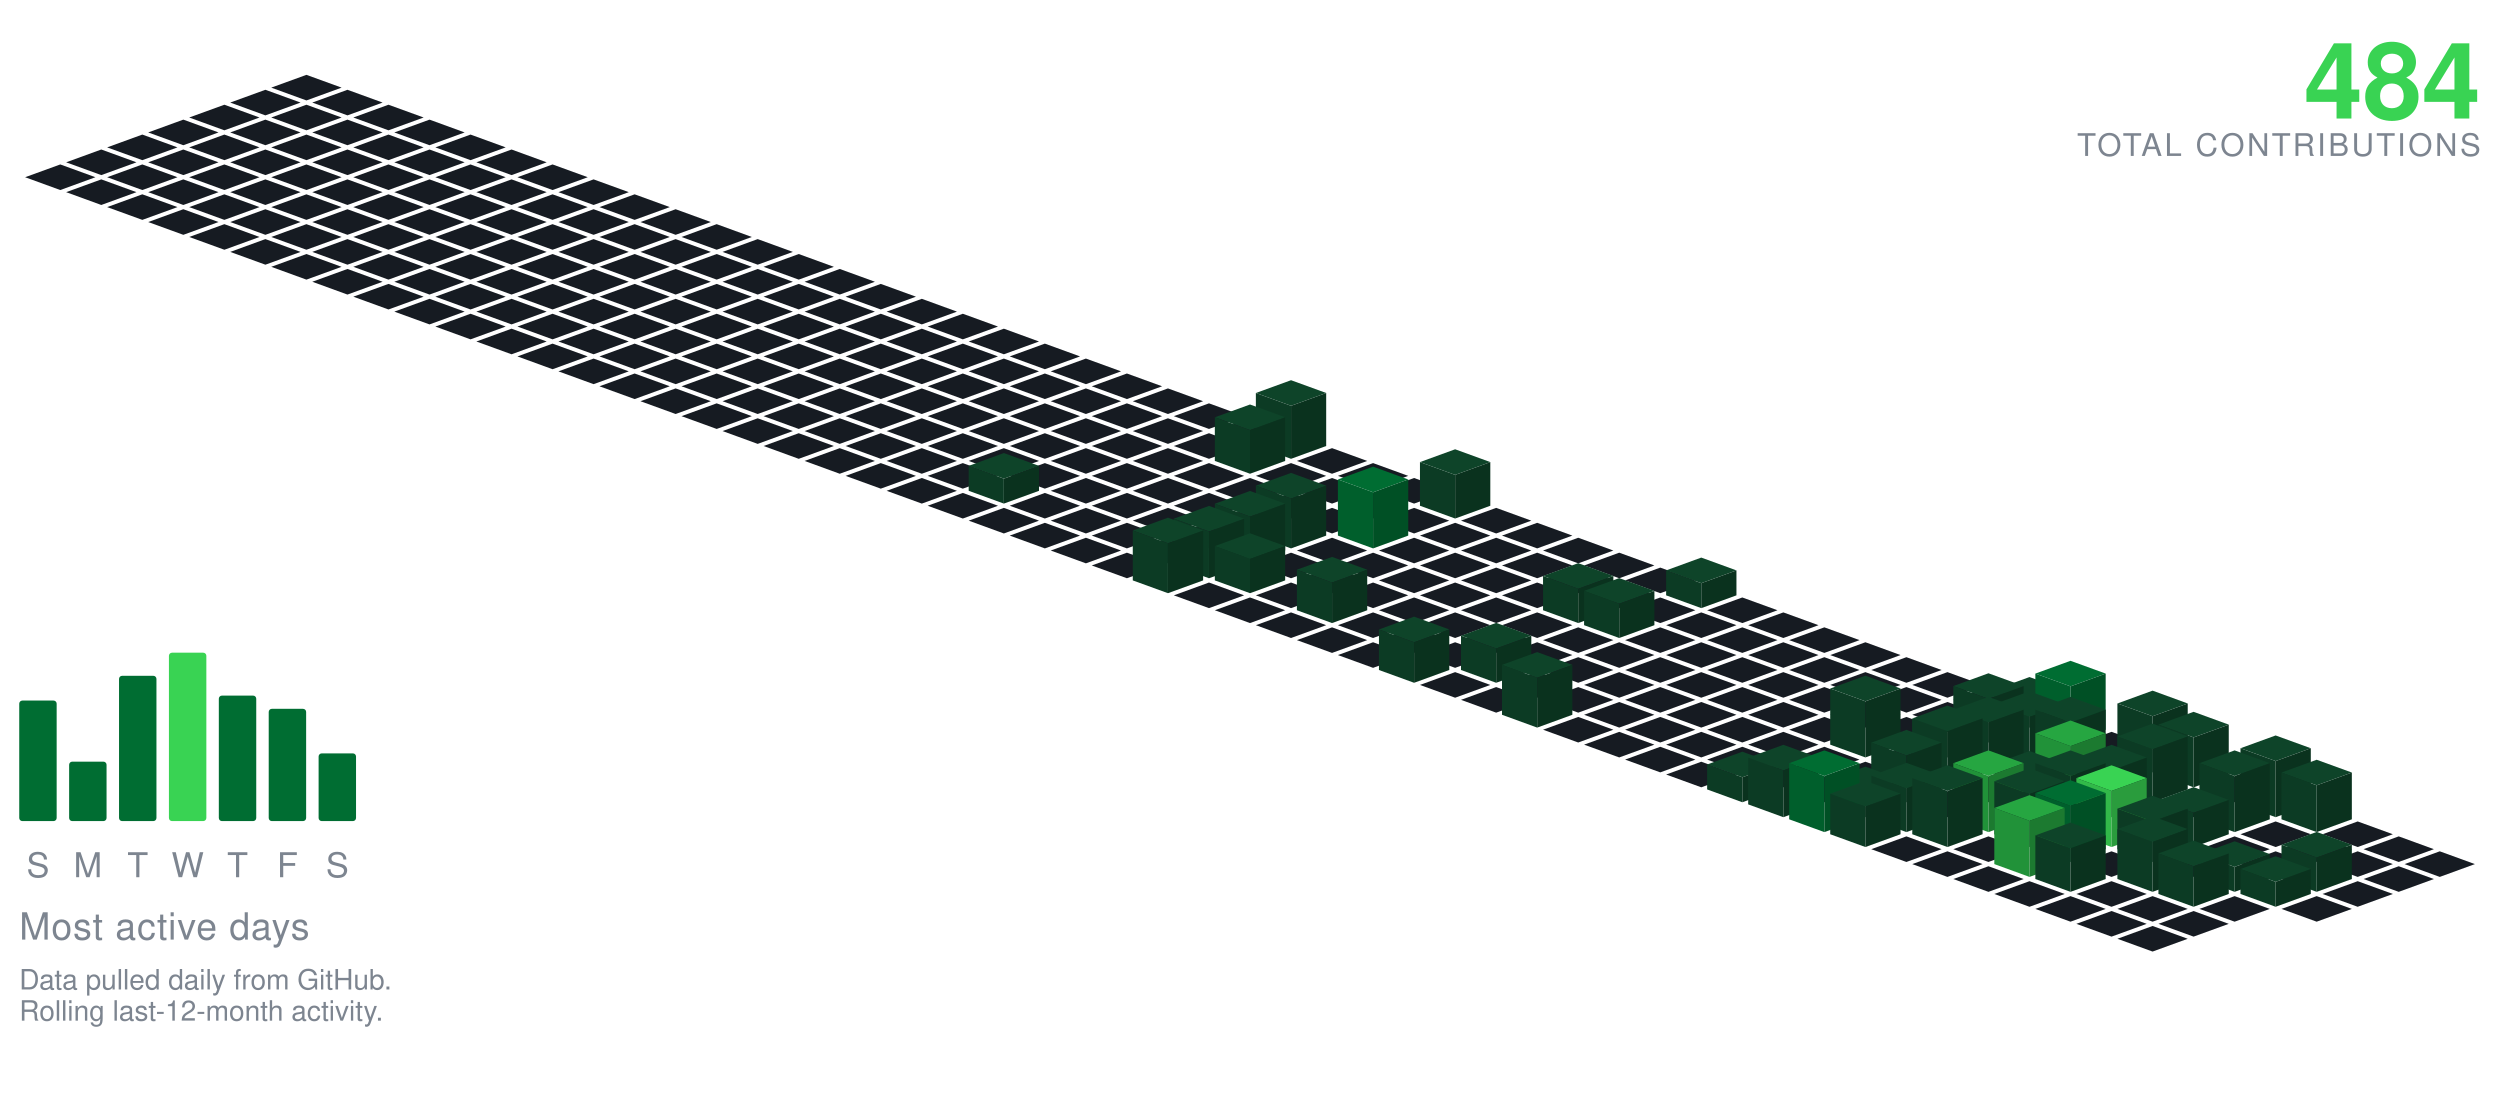
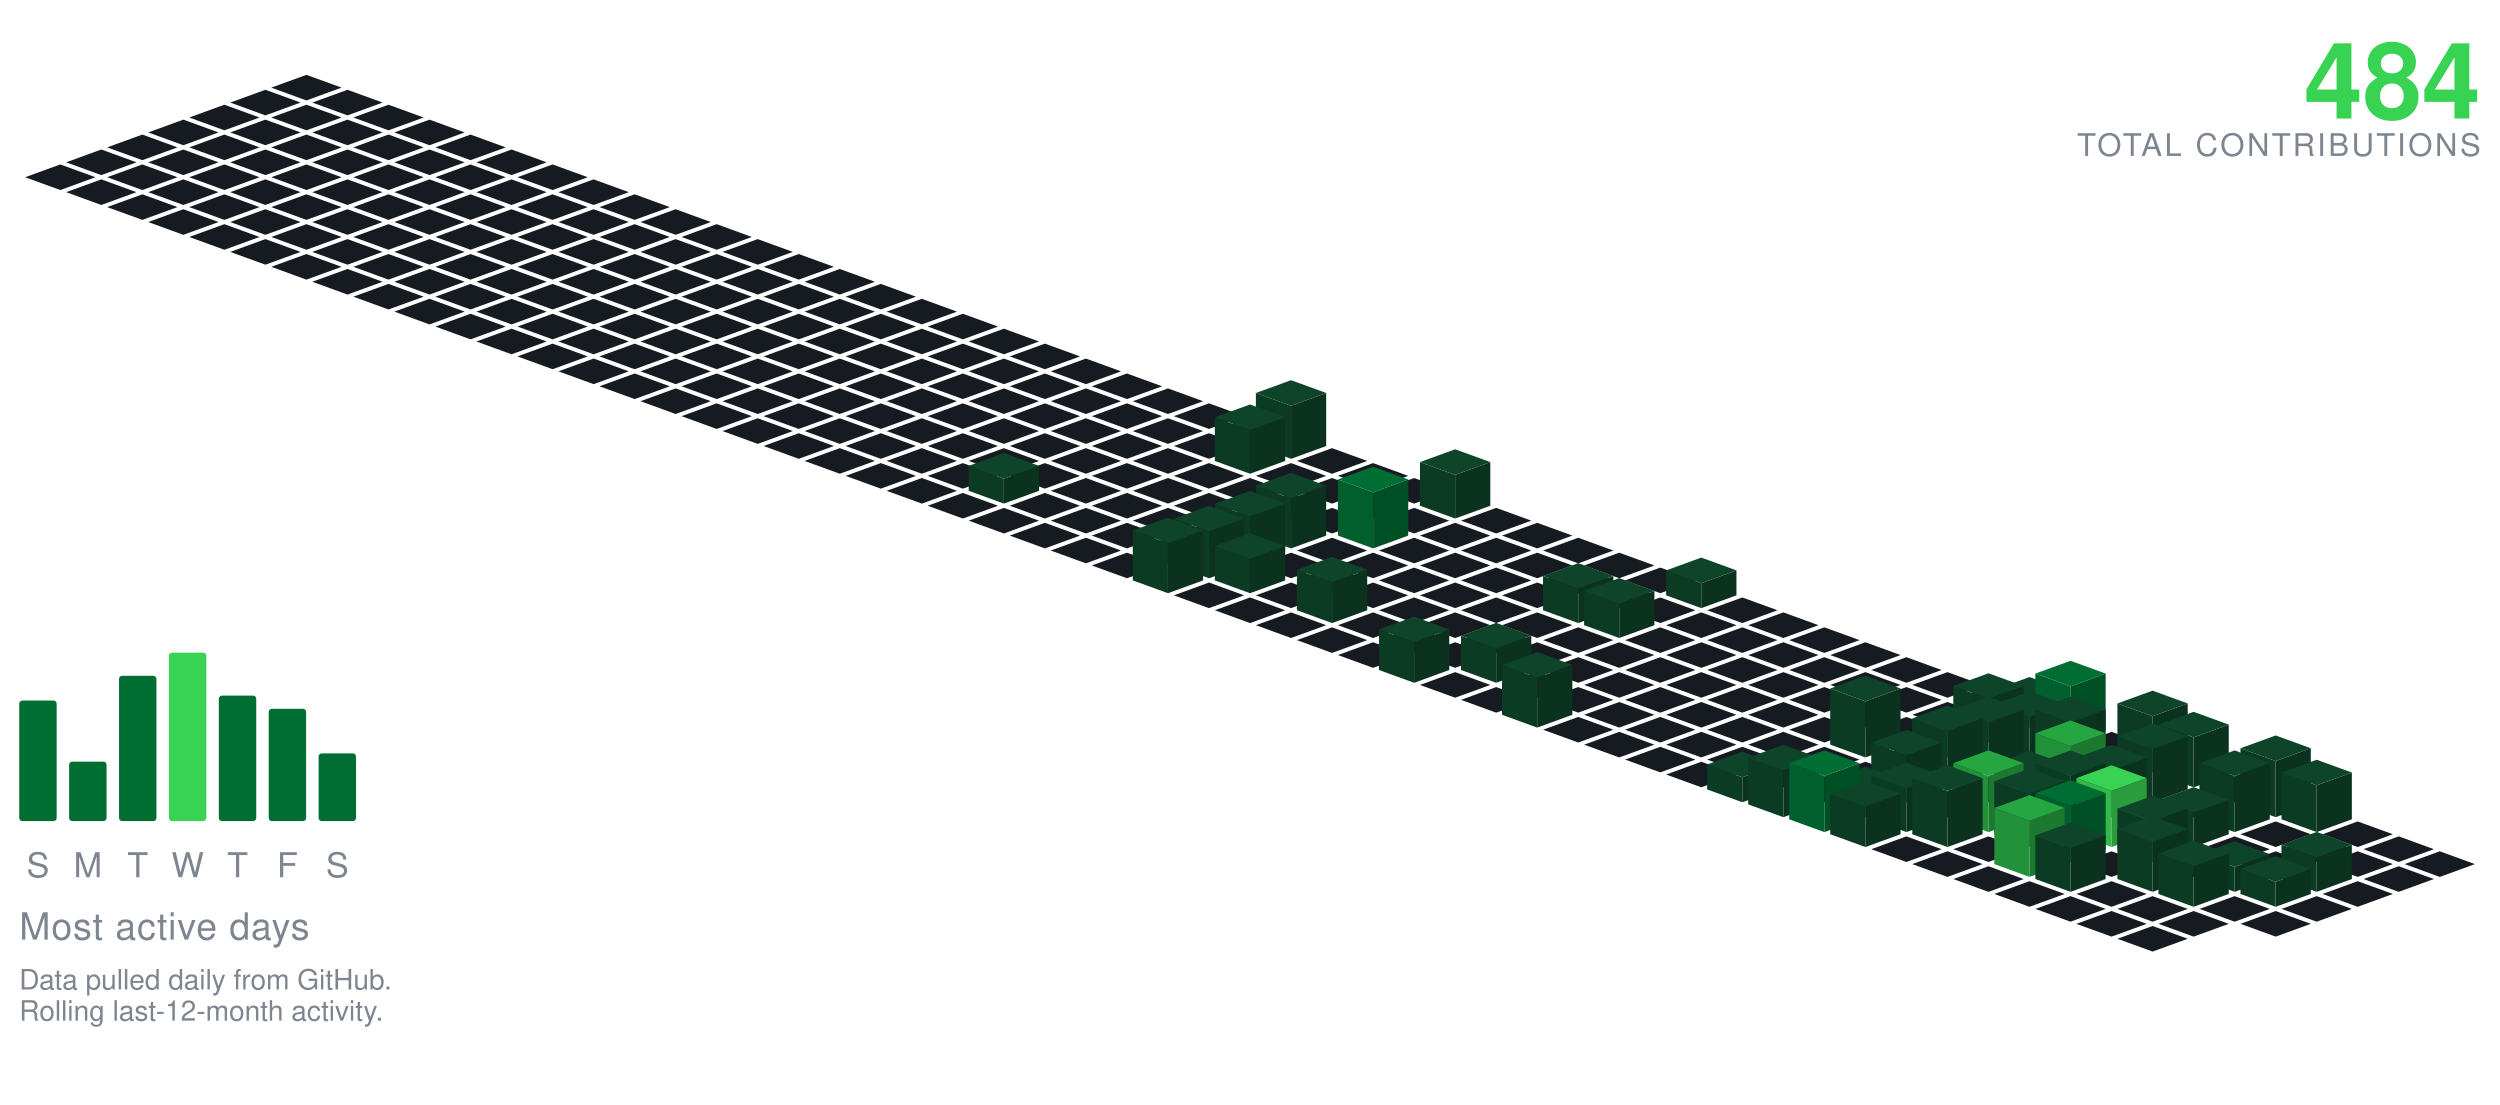
<svg xmlns="http://www.w3.org/2000/svg" viewBox="-98.09 -24.00 801.34 354.30" width="801" height="354">
  <polygon points="0.00,0.00 11.28,4.10 0.00,8.21 -11.28,4.10" fill="#161b22" />
  <polygon points="-13.16,4.79 -1.88,8.89 -13.16,13.00 -24.43,8.89" fill="#161b22" />
  <polygon points="13.16,4.79 24.43,8.89 13.16,13.00 1.88,8.89" fill="#161b22" />
  <polygon points="-26.31,9.58 -15.04,13.68 -26.31,17.79 -37.59,13.68" fill="#161b22" />
  <polygon points="0.00,9.58 11.28,13.68 0.00,17.79 -11.28,13.68" fill="#161b22" />
  <polygon points="26.31,9.58 37.59,13.68 26.31,17.79 15.04,13.68" fill="#161b22" />
  <polygon points="-39.47,14.36 -28.19,18.47 -39.47,22.57 -50.74,18.47" fill="#161b22" />
  <polygon points="-13.16,14.36 -1.88,18.47 -13.16,22.57 -24.43,18.47" fill="#161b22" />
  <polygon points="13.16,14.36 24.43,18.47 13.16,22.57 1.88,18.47" fill="#161b22" />
  <polygon points="39.47,14.36 50.74,18.47 39.47,22.57 28.19,18.47" fill="#161b22" />
  <polygon points="-52.62,19.15 -41.35,23.26 -52.62,27.36 -63.90,23.26" fill="#161b22" />
  <polygon points="-26.31,19.15 -15.04,23.26 -26.31,27.36 -37.59,23.26" fill="#161b22" />
  <polygon points="0.00,19.15 11.28,23.26 0.00,27.36 -11.28,23.26" fill="#161b22" />
  <polygon points="26.31,19.15 37.59,23.26 26.31,27.36 15.04,23.26" fill="#161b22" />
  <polygon points="52.62,19.15 63.90,23.26 52.62,27.36 41.35,23.26" fill="#161b22" />
  <polygon points="-65.78,23.94 -54.50,28.05 -65.78,32.15 -77.05,28.05" fill="#161b22" />
  <polygon points="-39.47,23.94 -28.19,28.05 -39.47,32.15 -50.74,28.05" fill="#161b22" />
  <polygon points="-13.16,23.94 -1.88,28.05 -13.16,32.15 -24.43,28.05" fill="#161b22" />
  <polygon points="13.16,23.94 24.43,28.05 13.16,32.15 1.88,28.05" fill="#161b22" />
  <polygon points="39.47,23.94 50.74,28.05 39.47,32.15 28.19,28.05" fill="#161b22" />
  <polygon points="65.78,23.94 77.05,28.05 65.78,32.15 54.50,28.05" fill="#161b22" />
  <polygon points="-78.93,28.73 -67.66,32.83 -78.93,36.94 -90.21,32.83" fill="#161b22" />
  <polygon points="-52.62,28.73 -41.35,32.83 -52.62,36.94 -63.90,32.83" fill="#161b22" />
  <polygon points="-26.31,28.73 -15.04,32.83 -26.31,36.94 -37.59,32.83" fill="#161b22" />
  <polygon points="0.00,28.73 11.28,32.83 0.00,36.94 -11.28,32.83" fill="#161b22" />
  <polygon points="26.31,28.73 37.59,32.83 26.31,36.94 15.04,32.83" fill="#161b22" />
  <polygon points="52.62,28.73 63.90,32.83 52.62,36.94 41.35,32.83" fill="#161b22" />
  <polygon points="78.93,28.73 90.21,32.83 78.93,36.94 67.66,32.83" fill="#161b22" />
  <polygon points="-65.78,33.52 -54.50,37.62 -65.78,41.73 -77.05,37.62" fill="#161b22" />
  <polygon points="-39.47,33.52 -28.19,37.62 -39.47,41.73 -50.74,37.62" fill="#161b22" />
  <polygon points="-13.16,33.52 -1.88,37.62 -13.16,41.73 -24.43,37.62" fill="#161b22" />
  <polygon points="13.16,33.52 24.43,37.62 13.16,41.73 1.88,37.62" fill="#161b22" />
  <polygon points="39.47,33.52 50.74,37.62 39.47,41.73 28.19,37.62" fill="#161b22" />
  <polygon points="65.78,33.52 77.05,37.62 65.78,41.73 54.50,37.62" fill="#161b22" />
  <polygon points="92.09,33.52 103.37,37.62 92.09,41.73 80.81,37.62" fill="#161b22" />
  <polygon points="-52.62,38.31 -41.35,42.41 -52.62,46.51 -63.90,42.41" fill="#161b22" />
  <polygon points="-26.31,38.31 -15.04,42.41 -26.31,46.51 -37.59,42.41" fill="#161b22" />
  <polygon points="0.00,38.31 11.28,42.41 0.00,46.51 -11.28,42.41" fill="#161b22" />
  <polygon points="26.31,38.31 37.59,42.41 26.31,46.51 15.04,42.41" fill="#161b22" />
  <polygon points="52.62,38.31 63.90,42.41 52.62,46.51 41.35,42.41" fill="#161b22" />
  <polygon points="78.93,38.31 90.21,42.41 78.93,46.51 67.66,42.41" fill="#161b22" />
  <polygon points="105.25,38.31 116.52,42.41 105.25,46.51 93.97,42.41" fill="#161b22" />
  <polygon points="-39.47,43.09 -28.19,47.20 -39.47,51.30 -50.74,47.20" fill="#161b22" />
  <polygon points="-13.16,43.09 -1.88,47.20 -13.16,51.30 -24.43,47.20" fill="#161b22" />
  <polygon points="13.16,43.09 24.43,47.20 13.16,51.30 1.88,47.20" fill="#161b22" />
  <polygon points="39.47,43.09 50.74,47.20 39.47,51.30 28.19,47.20" fill="#161b22" />
  <polygon points="65.78,43.09 77.05,47.20 65.78,51.30 54.50,47.20" fill="#161b22" />
  <polygon points="92.09,43.09 103.37,47.20 92.09,51.30 80.81,47.20" fill="#161b22" />
  <polygon points="118.40,43.09 129.68,47.20 118.40,51.30 107.12,47.20" fill="#161b22" />
  <polygon points="-26.31,47.88 -15.04,51.99 -26.31,56.09 -37.59,51.99" fill="#161b22" />
  <polygon points="0.00,47.88 11.28,51.99 0.00,56.09 -11.28,51.99" fill="#161b22" />
  <polygon points="26.31,47.88 37.59,51.99 26.31,56.09 15.04,51.99" fill="#161b22" />
  <polygon points="52.62,47.88 63.90,51.99 52.62,56.09 41.35,51.99" fill="#161b22" />
  <polygon points="78.93,47.88 90.21,51.99 78.93,56.09 67.66,51.99" fill="#161b22" />
  <polygon points="105.25,47.88 116.52,51.99 105.25,56.09 93.97,51.99" fill="#161b22" />
  <polygon points="131.56,47.88 142.83,51.99 131.56,56.09 120.28,51.99" fill="#161b22" />
  <polygon points="-13.16,52.67 -1.88,56.78 -13.16,60.88 -24.43,56.78" fill="#161b22" />
  <polygon points="13.16,52.67 24.43,56.78 13.16,60.88 1.88,56.78" fill="#161b22" />
  <polygon points="39.47,52.67 50.74,56.78 39.47,60.88 28.19,56.78" fill="#161b22" />
  <polygon points="65.78,52.67 77.05,56.78 65.78,60.88 54.50,56.78" fill="#161b22" />
  <polygon points="92.09,52.67 103.37,56.78 92.09,60.88 80.81,56.78" fill="#161b22" />
  <polygon points="118.40,52.67 129.68,56.78 118.40,60.88 107.12,56.78" fill="#161b22" />
  <polygon points="144.71,52.67 155.99,56.78 144.71,60.88 133.44,56.78" fill="#161b22" />
  <polygon points="0.00,57.46 11.28,61.56 0.00,65.67 -11.28,61.56" fill="#161b22" />
  <polygon points="26.31,57.46 37.59,61.56 26.31,65.67 15.04,61.56" fill="#161b22" />
  <polygon points="52.62,57.46 63.90,61.56 52.62,65.67 41.35,61.56" fill="#161b22" />
  <polygon points="78.93,57.46 90.21,61.56 78.93,65.67 67.66,61.56" fill="#161b22" />
  <polygon points="105.25,57.46 116.52,61.56 105.25,65.67 93.97,61.56" fill="#161b22" />
  <polygon points="131.56,57.46 142.83,61.56 131.56,65.67 120.28,61.56" fill="#161b22" />
  <polygon points="157.87,57.46 169.14,61.56 157.87,65.67 146.59,61.56" fill="#161b22" />
  <polygon points="13.16,62.25 24.43,66.35 13.16,70.46 1.88,66.35" fill="#161b22" />
  <polygon points="39.47,62.25 50.74,66.35 39.47,70.46 28.19,66.35" fill="#161b22" />
  <polygon points="65.78,62.25 77.05,66.35 65.78,70.46 54.50,66.35" fill="#161b22" />
  <polygon points="92.09,62.25 103.37,66.35 92.09,70.46 80.81,66.35" fill="#161b22" />
  <polygon points="118.40,62.25 129.68,66.35 118.40,70.46 107.12,66.35" fill="#161b22" />
  <polygon points="144.71,62.25 155.99,66.35 144.71,70.46 133.44,66.35" fill="#161b22" />
  <polygon points="171.02,62.25 182.30,66.35 171.02,70.46 159.75,66.35" fill="#161b22" />
  <polygon points="26.31,67.04 37.59,71.14 26.31,75.24 15.04,71.14" fill="#161b22" />
  <polygon points="52.62,67.04 63.90,71.14 52.62,75.24 41.35,71.14" fill="#161b22" />
  <polygon points="78.93,67.04 90.21,71.14 78.93,75.24 67.66,71.14" fill="#161b22" />
  <polygon points="105.25,67.04 116.52,71.14 105.25,75.24 93.97,71.14" fill="#161b22" />
  <polygon points="131.56,67.04 142.83,71.14 131.56,75.24 120.28,71.14" fill="#161b22" />
  <polygon points="157.87,67.04 169.14,71.14 157.87,75.24 146.59,71.14" fill="#161b22" />
  <polygon points="184.18,67.04 195.46,71.14 184.18,75.24 172.90,71.14" fill="#161b22" />
  <polygon points="39.47,71.82 50.74,75.93 39.47,80.03 28.19,75.93" fill="#161b22" />
  <polygon points="65.78,71.82 77.05,75.93 65.78,80.03 54.50,75.93" fill="#161b22" />
  <polygon points="92.09,71.82 103.37,75.93 92.09,80.03 80.81,75.93" fill="#161b22" />
  <polygon points="118.40,71.82 129.68,75.93 118.40,80.03 107.12,75.93" fill="#161b22" />
  <polygon points="144.71,71.82 155.99,75.93 144.71,80.03 133.44,75.93" fill="#161b22" />
  <polygon points="171.02,71.82 182.30,75.93 171.02,80.03 159.75,75.93" fill="#161b22" />
  <polygon points="197.34,71.82 208.61,75.93 197.34,80.03 186.06,75.93" fill="#161b22" />
  <polygon points="52.62,76.61 63.90,80.72 52.62,84.82 41.35,80.72" fill="#161b22" />
  <polygon points="78.93,76.61 90.21,80.72 78.93,84.82 67.66,80.72" fill="#161b22" />
  <polygon points="105.25,76.61 116.52,80.72 105.25,84.82 93.97,80.72" fill="#161b22" />
  <polygon points="131.56,76.61 142.83,80.72 131.56,84.82 120.28,80.72" fill="#161b22" />
  <polygon points="157.87,76.61 169.14,80.72 157.87,84.82 146.59,80.72" fill="#161b22" />
  <polygon points="184.18,76.61 195.46,80.72 184.18,84.82 172.90,80.72" fill="#161b22" />
  <polygon points="210.49,76.61 221.77,80.72 210.49,84.82 199.21,80.72" fill="#161b22" />
  <polygon points="65.78,81.40 77.05,85.51 65.78,89.61 54.50,85.51" fill="#161b22" />
  <polygon points="92.09,81.40 103.37,85.51 92.09,89.61 80.81,85.51" fill="#161b22" />
  <polygon points="118.40,81.40 129.68,85.51 118.40,89.61 107.12,85.51" fill="#161b22" />
  <polygon points="144.71,81.40 155.99,85.51 144.71,89.61 133.44,85.51" fill="#161b22" />
  <polygon points="171.02,81.40 182.30,85.51 171.02,89.61 159.75,85.51" fill="#161b22" />
  <polygon points="197.34,81.40 208.61,85.51 197.34,89.61 186.06,85.51" fill="#161b22" />
  <polygon points="223.65,81.40 234.92,85.51 223.65,89.61 212.37,85.51" fill="#161b22" />
  <polygon points="78.93,86.19 90.21,90.29 78.93,94.40 67.66,90.29" fill="#161b22" />
  <polygon points="105.25,86.19 116.52,90.29 105.25,94.40 93.97,90.29" fill="#161b22" />
  <polygon points="131.56,86.19 142.83,90.29 131.56,94.40 120.28,90.29" fill="#161b22" />
  <polygon points="157.87,86.19 169.14,90.29 157.87,94.40 146.59,90.29" fill="#161b22" />
  <polygon points="184.18,86.19 195.46,90.29 184.18,94.40 172.90,90.29" fill="#161b22" />
  <polygon points="210.49,86.19 221.77,90.29 210.49,94.40 199.21,90.29" fill="#161b22" />
  <polygon points="236.80,86.19 248.08,90.29 236.80,94.40 225.53,90.29" fill="#161b22" />
  <polygon points="92.09,90.98 103.37,95.08 92.09,99.19 80.81,95.08" fill="#161b22" />
  <polygon points="118.40,90.98 129.68,95.08 118.40,99.19 107.12,95.08" fill="#161b22" />
  <polygon points="144.71,90.98 155.99,95.08 144.71,99.19 133.44,95.08" fill="#161b22" />
  <polygon points="171.02,90.98 182.30,95.08 171.02,99.19 159.75,95.08" fill="#161b22" />
  <polygon points="197.34,90.98 208.61,95.08 197.34,99.19 186.06,95.08" fill="#161b22" />
  <polygon points="223.65,90.98 234.92,95.08 223.65,99.19 212.37,95.08" fill="#161b22" />
  <polygon points="249.96,90.98 261.23,95.08 249.96,99.19 238.68,95.08" fill="#161b22" />
  <polygon points="105.25,95.77 116.52,99.87 105.25,103.97 93.97,99.87" fill="#161b22" />
  <polygon points="131.56,95.77 142.83,99.87 131.56,103.97 120.28,99.87" fill="#161b22" />
  <polygon points="157.87,95.77 169.14,99.87 157.87,103.97 146.59,99.87" fill="#161b22" />
  <polygon points="184.18,95.77 195.46,99.87 184.18,103.97 172.90,99.87" fill="#161b22" />
  <polygon points="210.49,95.77 221.77,99.87 210.49,103.97 199.21,99.87" fill="#161b22" />
  <polygon points="236.80,95.77 248.08,99.87 236.80,103.97 225.53,99.87" fill="#161b22" />
  <polygon points="263.11,95.77 274.39,99.87 263.11,103.97 251.84,99.87" fill="#161b22" />
  <polygon points="118.40,100.55 129.68,104.66 118.40,108.76 107.12,104.66" fill="#161b22" />
  <polygon points="144.71,100.55 155.99,104.66 144.71,108.76 133.44,104.66" fill="#161b22" />
  <polygon points="171.02,100.55 182.30,104.66 171.02,108.76 159.75,104.66" fill="#161b22" />
  <polygon points="197.34,100.55 208.61,104.66 197.34,108.76 186.06,104.66" fill="#161b22" />
  <polygon points="223.65,100.55 234.92,104.66 223.65,108.76 212.37,104.66" fill="#161b22" />
  <polygon points="249.96,100.55 261.23,104.66 249.96,108.76 238.68,104.66" fill="#161b22" />
  <polygon points="276.27,100.55 287.55,104.66 276.27,108.76 264.99,104.66" fill="#161b22" />
  <polygon points="131.56,105.34 142.83,109.45 131.56,113.55 120.28,109.45" fill="#161b22" />
  <polygon points="157.87,105.34 169.14,109.45 157.87,113.55 146.59,109.45" fill="#161b22" />
  <polygon points="184.18,105.34 195.46,109.45 184.18,113.55 172.90,109.45" fill="#161b22" />
  <polygon points="210.49,105.34 221.77,109.45 210.49,113.55 199.21,109.45" fill="#161b22" />
  <polygon points="236.80,105.34 248.08,109.45 236.80,113.55 225.53,109.45" fill="#161b22" />
  <polygon points="263.11,105.34 274.39,109.45 263.11,113.55 251.84,109.45" fill="#161b22" />
  <polygon points="289.43,105.34 300.70,109.45 289.43,113.55 278.15,109.45" fill="#161b22" />
  <polygon points="144.71,110.13 155.99,114.23 144.71,118.34 133.44,114.23" fill="#161b22" />
  <polygon points="171.02,110.13 182.30,114.23 171.02,118.34 159.75,114.23" fill="#161b22" />
  <polygon points="197.34,110.13 208.61,114.23 197.34,118.34 186.06,114.23" fill="#161b22" />
  <polygon points="223.65,110.13 234.92,114.23 223.65,118.34 212.37,114.23" fill="#161b22" />
  <polygon points="249.96,110.13 261.23,114.23 249.96,118.34 238.68,114.23" fill="#161b22" />
  <polygon points="276.27,110.13 287.55,114.23 276.27,118.34 264.99,114.23" fill="#161b22" />
  <polygon points="302.58,110.13 313.86,114.23 302.58,118.34 291.30,114.23" fill="#161b22" />
  <polygon points="157.87,114.92 169.14,119.02 157.87,123.13 146.59,119.02" fill="#161b22" />
  <polygon points="184.18,114.92 195.46,119.02 184.18,123.13 172.90,119.02" fill="#161b22" />
  <polygon points="210.49,114.92 221.77,119.02 210.49,123.13 199.21,119.02" fill="#161b22" />
  <polygon points="236.80,114.92 248.08,119.02 236.80,123.13 225.53,119.02" fill="#161b22" />
  <polygon points="263.11,114.92 274.39,119.02 263.11,123.13 251.84,119.02" fill="#161b22" />
  <polygon points="289.43,114.92 300.70,119.02 289.43,123.13 278.15,119.02" fill="#161b22" />
  <polygon points="315.74,97.92 327.01,102.02 315.74,106.13 304.46,102.02" fill="#0e4429" />
  <polygon points="304.46,119.02 304.46,102.02 315.74,106.13 315.74,123.13" fill="#0c3b24" />
  <polygon points="315.74,123.13 315.74,106.13 327.01,102.02 327.01,119.02" fill="#0a321e" />
  <polygon points="171.02,119.71 182.30,123.81 171.02,127.92 159.75,123.81" fill="#161b22" />
  <polygon points="197.34,119.71 208.61,123.81 197.34,127.92 186.06,123.81" fill="#161b22" />
  <polygon points="223.65,119.71 234.92,123.81 223.65,127.92 212.37,123.81" fill="#161b22" />
  <polygon points="249.96,119.71 261.23,123.81 249.96,127.92 238.68,123.81" fill="#161b22" />
  <polygon points="276.27,119.71 287.55,123.81 276.27,127.92 264.99,123.81" fill="#161b22" />
  <polygon points="328.89,119.71 340.17,123.81 328.89,127.92 317.62,123.81" fill="#161b22" />
  <polygon points="302.58,105.71 313.86,109.81 302.58,113.92 291.30,109.81" fill="#0e4429" />
  <polygon points="291.30,123.81 291.30,109.81 302.58,113.92 302.58,127.92" fill="#0c3b24" />
  <polygon points="302.58,127.92 302.58,113.92 313.86,109.81 313.86,123.81" fill="#0a321e" />
  <polygon points="184.18,124.50 195.46,128.60 184.18,132.70 172.90,128.60" fill="#161b22" />
  <polygon points="210.49,124.50 221.77,128.60 210.49,132.70 199.21,128.60" fill="#161b22" />
  <polygon points="236.80,124.50 248.08,128.60 236.80,132.70 225.53,128.60" fill="#161b22" />
  <polygon points="263.11,124.50 274.39,128.60 263.11,132.70 251.84,128.60" fill="#161b22" />
  <polygon points="289.43,124.50 300.70,128.60 289.43,132.70 278.15,128.60" fill="#161b22" />
  <polygon points="315.74,124.50 327.01,128.60 315.74,132.70 304.46,128.60" fill="#161b22" />
  <polygon points="342.05,124.50 353.32,128.60 342.05,132.70 330.77,128.60" fill="#161b22" />
  <polygon points="197.34,129.28 208.61,133.39 197.34,137.49 186.06,133.39" fill="#161b22" />
  <polygon points="249.96,129.28 261.23,133.39 249.96,137.49 238.68,133.39" fill="#161b22" />
  <polygon points="276.27,129.28 287.55,133.39 276.27,137.49 264.99,133.39" fill="#161b22" />
  <polygon points="302.58,129.28 313.86,133.39 302.58,137.49 291.30,133.39" fill="#161b22" />
  <polygon points="328.89,129.28 340.17,133.39 328.89,137.49 317.62,133.39" fill="#161b22" />
  <polygon points="355.20,129.28 366.48,133.39 355.20,137.49 343.93,133.39" fill="#161b22" />
  <polygon points="223.65,121.28 234.92,125.39 223.65,129.49 212.37,125.39" fill="#0e4429" />
  <polygon points="212.37,133.39 212.37,125.39 223.65,129.49 223.65,137.49" fill="#0c3b24" />
  <polygon points="223.65,137.49 223.65,129.49 234.92,125.39 234.92,133.39" fill="#0a321e" />
  <polygon points="210.49,134.07 221.77,138.18 210.49,142.28 199.21,138.18" fill="#161b22" />
  <polygon points="236.80,134.07 248.08,138.18 236.80,142.28 225.53,138.18" fill="#161b22" />
  <polygon points="263.11,134.07 274.39,138.18 263.11,142.28 251.84,138.18" fill="#161b22" />
  <polygon points="289.43,134.07 300.70,138.18 289.43,142.28 278.15,138.18" fill="#161b22" />
  <polygon points="315.74,134.07 327.01,138.18 315.74,142.28 304.46,138.18" fill="#161b22" />
  <polygon points="342.05,134.07 353.32,138.18 342.05,142.28 330.77,138.18" fill="#161b22" />
  <polygon points="368.36,120.07 379.64,124.18 368.36,128.28 357.08,124.18" fill="#0e4429" />
  <polygon points="357.08,138.18 357.08,124.18 368.36,128.28 368.36,142.28" fill="#0c3b24" />
  <polygon points="368.36,142.28 368.36,128.28 379.64,124.18 379.64,138.18" fill="#0a321e" />
  <polygon points="223.65,138.86 234.92,142.96 223.65,147.07 212.37,142.96" fill="#161b22" />
  <polygon points="249.96,138.86 261.23,142.96 249.96,147.07 238.68,142.96" fill="#161b22" />
  <polygon points="276.27,138.86 287.55,142.96 276.27,147.07 264.99,142.96" fill="#161b22" />
  <polygon points="302.58,138.86 313.86,142.96 302.58,147.07 291.30,142.96" fill="#161b22" />
  <polygon points="328.89,138.86 340.17,142.96 328.89,147.07 317.62,142.96" fill="#161b22" />
  <polygon points="355.20,138.86 366.48,142.96 355.20,147.07 343.93,142.96" fill="#161b22" />
  <polygon points="381.52,138.86 392.79,142.96 381.52,147.07 370.24,142.96" fill="#161b22" />
  <polygon points="236.80,143.65 248.08,147.75 236.80,151.86 225.53,147.75" fill="#161b22" />
  <polygon points="263.11,143.65 274.39,147.75 263.11,151.86 251.84,147.75" fill="#161b22" />
  <polygon points="289.43,143.65 300.70,147.75 289.43,151.86 278.15,147.75" fill="#161b22" />
  <polygon points="368.36,143.65 379.64,147.75 368.36,151.86 357.08,147.75" fill="#161b22" />
  <polygon points="394.67,143.65 405.95,147.75 394.67,151.86 383.39,147.75" fill="#161b22" />
  <polygon points="315.74,127.65 327.01,131.75 315.74,135.86 304.46,131.75" fill="#0e4429" />
  <polygon points="304.46,147.75 304.46,131.75 315.74,135.86 315.74,151.86" fill="#0c3b24" />
  <polygon points="315.74,151.86 315.74,135.86 327.01,131.75 327.01,147.75" fill="#0a321e" />
  <polygon points="342.05,125.65 353.32,129.75 342.05,133.86 330.77,129.75" fill="#006d32" />
  <polygon points="330.77,147.75 330.77,129.75 342.05,133.86 342.05,151.86" fill="#005f2c" />
  <polygon points="342.05,151.86 342.05,133.86 353.32,129.75 353.32,147.75" fill="#005025" />
  <polygon points="249.96,148.44 261.23,152.54 249.96,156.65 238.68,152.54" fill="#161b22" />
  <polygon points="276.27,148.44 287.55,152.54 276.27,156.65 264.99,152.54" fill="#161b22" />
  <polygon points="328.89,148.44 340.17,152.54 328.89,156.65 317.62,152.54" fill="#161b22" />
  <polygon points="355.20,148.44 366.48,152.54 355.20,156.65 343.93,152.54" fill="#161b22" />
  <polygon points="381.52,148.44 392.79,152.54 381.52,156.65 370.24,152.54" fill="#161b22" />
  <polygon points="407.83,148.44 419.10,152.54 407.83,156.65 396.55,152.54" fill="#161b22" />
  <polygon points="302.58,133.44 313.86,137.54 302.58,141.65 291.30,137.54" fill="#0e4429" />
  <polygon points="291.30,152.54 291.30,137.54 302.58,141.65 302.58,156.65" fill="#0c3b24" />
  <polygon points="302.58,156.65 302.58,141.65 313.86,137.54 313.86,152.54" fill="#0a321e" />
  <polygon points="263.11,153.23 274.39,157.33 263.11,161.43 251.84,157.33" fill="#161b22" />
  <polygon points="315.74,153.23 327.01,157.33 315.74,161.43 304.46,157.33" fill="#161b22" />
  <polygon points="342.05,153.23 353.32,157.33 342.05,161.43 330.77,157.33" fill="#161b22" />
  <polygon points="368.36,153.23 379.64,157.33 368.36,161.43 357.08,157.33" fill="#161b22" />
  <polygon points="394.67,153.23 405.95,157.33 394.67,161.43 383.39,157.33" fill="#161b22" />
  <polygon points="420.98,153.23 432.26,157.33 420.98,161.43 409.71,157.33" fill="#161b22" />
  <polygon points="289.43,138.23 300.70,142.33 289.43,146.43 278.15,142.33" fill="#0e4429" />
  <polygon points="278.15,157.33 278.15,142.33 289.43,146.43 289.43,161.43" fill="#0c3b24" />
  <polygon points="289.43,161.43 289.43,146.43 300.70,142.33 300.70,157.33" fill="#0a321e" />
  <polygon points="328.89,158.01 340.17,162.12 328.89,166.22 317.62,162.12" fill="#161b22" />
  <polygon points="355.20,158.01 366.48,162.12 355.20,166.22 343.93,162.12" fill="#161b22" />
  <polygon points="381.52,158.01 392.79,162.12 381.52,166.22 370.24,162.12" fill="#161b22" />
  <polygon points="407.83,158.01 419.10,162.12 407.83,166.22 396.55,162.12" fill="#161b22" />
  <polygon points="434.14,158.01 445.41,162.12 434.14,166.22 422.86,162.12" fill="#161b22" />
  <polygon points="276.27,142.01 287.55,146.12 276.27,150.22 264.99,146.12" fill="#0e4429" />
  <polygon points="264.99,162.12 264.99,146.12 276.27,150.22 276.27,166.22" fill="#0c3b24" />
  <polygon points="276.27,166.22 276.27,150.22 287.55,146.12 287.55,162.12" fill="#0a321e" />
  <polygon points="302.58,147.01 313.86,151.12 302.58,155.22 291.30,151.12" fill="#0e4429" />
  <polygon points="291.30,162.12 291.30,151.12 302.58,155.22 302.58,166.22" fill="#0c3b24" />
  <polygon points="302.58,166.22 302.58,155.22 313.86,151.12 313.86,162.12" fill="#0a321e" />
  <polygon points="289.43,162.80 300.70,166.91 289.43,171.01 278.15,166.91" fill="#161b22" />
  <polygon points="315.74,162.80 327.01,166.91 315.74,171.01 304.46,166.91" fill="#161b22" />
  <polygon points="342.05,162.80 353.32,166.91 342.05,171.01 330.77,166.91" fill="#161b22" />
  <polygon points="368.36,162.80 379.64,166.91 368.36,171.01 357.08,166.91" fill="#161b22" />
  <polygon points="394.67,162.80 405.95,166.91 394.67,171.01 383.39,166.91" fill="#161b22" />
  <polygon points="420.98,162.80 432.26,166.91 420.98,171.01 409.71,166.91" fill="#161b22" />
  <polygon points="447.29,154.80 458.57,158.91 447.29,163.01 436.02,158.91" fill="#0e4429" />
  <polygon points="436.02,166.91 436.02,158.91 447.29,163.01 447.29,171.01" fill="#0c3b24" />
  <polygon points="447.29,171.01 447.29,163.01 458.57,158.91 458.57,166.91" fill="#0a321e" />
  <polygon points="302.58,167.59 313.86,171.69 302.58,175.80 291.30,171.69" fill="#161b22" />
  <polygon points="355.20,167.59 366.48,171.69 355.20,175.80 343.93,171.69" fill="#161b22" />
  <polygon points="381.52,167.59 392.79,171.69 381.52,175.80 370.24,171.69" fill="#161b22" />
  <polygon points="434.14,167.59 445.41,171.69 434.14,175.80 422.86,171.69" fill="#161b22" />
  <polygon points="460.45,167.59 471.73,171.69 460.45,175.80 449.17,171.69" fill="#161b22" />
  <polygon points="328.89,154.59 340.17,158.69 328.89,162.80 317.62,158.69" fill="#0e4429" />
  <polygon points="317.62,171.69 317.62,158.69 328.89,162.80 328.89,175.80" fill="#0c3b24" />
  <polygon points="328.89,175.80 328.89,162.80 340.17,158.69 340.17,171.69" fill="#0a321e" />
  <polygon points="407.83,156.59 419.10,160.69 407.83,164.80 396.55,160.69" fill="#0e4429" />
  <polygon points="396.55,171.69 396.55,160.69 407.83,164.80 407.83,175.80" fill="#0c3b24" />
  <polygon points="407.83,175.80 407.83,164.80 419.10,160.69 419.10,171.69" fill="#0a321e" />
  <polygon points="315.74,172.38 327.01,176.48 315.74,180.59 304.46,176.48" fill="#161b22" />
  <polygon points="342.05,172.38 353.32,176.48 342.05,180.59 330.77,176.48" fill="#161b22" />
  <polygon points="368.36,172.38 379.64,176.48 368.36,180.59 357.08,176.48" fill="#161b22" />
  <polygon points="394.67,172.38 405.95,176.48 394.67,180.59 383.39,176.48" fill="#161b22" />
  <polygon points="447.29,172.38 458.57,176.48 447.29,180.59 436.02,176.48" fill="#161b22" />
  <polygon points="473.61,172.38 484.88,176.48 473.61,180.59 462.33,176.48" fill="#161b22" />
  <polygon points="420.98,161.38 432.26,165.48 420.98,169.59 409.71,165.48" fill="#0e4429" />
  <polygon points="409.71,176.48 409.71,165.48 420.98,169.59 420.98,180.59" fill="#0c3b24" />
  <polygon points="420.98,180.59 420.98,169.59 432.26,165.48 432.26,176.48" fill="#0a321e" />
  <polygon points="328.89,177.17 340.17,181.27 328.89,185.37 317.62,181.27" fill="#161b22" />
  <polygon points="355.20,177.17 366.48,181.27 355.20,185.37 343.93,181.27" fill="#161b22" />
  <polygon points="381.52,177.17 392.79,181.27 381.52,185.37 370.24,181.27" fill="#161b22" />
  <polygon points="407.83,177.17 419.10,181.27 407.83,185.37 396.55,181.27" fill="#161b22" />
  <polygon points="434.14,177.17 445.41,181.27 434.14,185.37 422.86,181.27" fill="#161b22" />
  <polygon points="460.45,177.17 471.73,181.27 460.45,185.37 449.17,181.27" fill="#161b22" />
  <polygon points="486.76,177.17 498.04,181.27 486.76,185.37 475.48,181.27" fill="#161b22" />
  <polygon points="342.05,181.95 353.32,186.06 342.05,190.16 330.77,186.06" fill="#161b22" />
  <polygon points="368.36,181.95 379.64,186.06 368.36,190.16 357.08,186.06" fill="#161b22" />
  <polygon points="394.67,181.95 405.95,186.06 394.67,190.16 383.39,186.06" fill="#161b22" />
  <polygon points="420.98,181.95 432.26,186.06 420.98,190.16 409.71,186.06" fill="#161b22" />
  <polygon points="447.29,181.95 458.57,186.06 447.29,190.16 436.02,186.06" fill="#161b22" />
  <polygon points="473.61,181.95 484.88,186.06 473.61,190.16 462.33,186.06" fill="#161b22" />
  <polygon points="499.92,181.95 511.19,186.06 499.92,190.16 488.64,186.06" fill="#161b22" />
  <polygon points="407.83,186.74 419.10,190.85 407.83,194.95 396.55,190.85" fill="#161b22" />
  <polygon points="434.14,186.74 445.41,190.85 434.14,194.95 422.86,190.85" fill="#161b22" />
  <polygon points="460.45,186.74 471.73,190.85 460.45,194.95 449.17,190.85" fill="#161b22" />
  <polygon points="486.76,186.74 498.04,190.85 486.76,194.95 475.48,190.85" fill="#161b22" />
  <polygon points="513.07,186.74 524.35,190.85 513.07,194.95 501.80,190.85" fill="#161b22" />
  <polygon points="355.20,173.74 366.48,177.85 355.20,181.95 343.93,177.85" fill="#0e4429" />
  <polygon points="343.93,190.85 343.93,177.85 355.20,181.95 355.20,194.95" fill="#0c3b24" />
  <polygon points="355.20,194.95 355.20,181.95 366.48,177.85 366.48,190.85" fill="#0a321e" />
  <polygon points="381.52,175.74 392.79,179.85 381.52,183.95 370.24,179.85" fill="#0e4429" />
  <polygon points="370.24,190.85 370.24,179.85 381.52,183.95 381.52,194.95" fill="#0c3b24" />
  <polygon points="381.52,194.95 381.52,183.95 392.79,179.85 392.79,190.85" fill="#0a321e" />
  <polygon points="368.36,191.53 379.64,195.64 368.36,199.74 357.08,195.64" fill="#161b22" />
  <polygon points="394.67,191.53 405.95,195.64 394.67,199.74 383.39,195.64" fill="#161b22" />
  <polygon points="420.98,191.53 432.26,195.64 420.98,199.74 409.71,195.64" fill="#161b22" />
  <polygon points="447.29,191.53 458.57,195.64 447.29,199.74 436.02,195.64" fill="#161b22" />
  <polygon points="473.61,191.53 484.88,195.64 473.61,199.74 462.33,195.64" fill="#161b22" />
  <polygon points="499.92,191.53 511.19,195.64 499.92,199.74 488.64,195.64" fill="#161b22" />
  <polygon points="526.23,191.53 537.50,195.64 526.23,199.74 514.95,195.64" fill="#161b22" />
  <polygon points="381.52,196.32 392.79,200.42 381.52,204.53 370.24,200.42" fill="#161b22" />
  <polygon points="407.83,196.32 419.10,200.42 407.83,204.53 396.55,200.42" fill="#161b22" />
  <polygon points="434.14,196.32 445.41,200.42 434.14,204.53 422.86,200.42" fill="#161b22" />
  <polygon points="460.45,196.32 471.73,200.42 460.45,204.53 449.17,200.42" fill="#161b22" />
  <polygon points="486.76,196.32 498.04,200.42 486.76,204.53 475.48,200.42" fill="#161b22" />
  <polygon points="513.07,196.32 524.35,200.42 513.07,204.53 501.80,200.42" fill="#161b22" />
  <polygon points="539.38,196.32 550.66,200.42 539.38,204.53 528.11,200.42" fill="#161b22" />
  <polygon points="420.98,201.11 432.26,205.21 420.98,209.32 409.71,205.21" fill="#161b22" />
  <polygon points="447.29,201.11 458.57,205.21 447.29,209.32 436.02,205.21" fill="#161b22" />
  <polygon points="473.61,201.11 484.88,205.21 473.61,209.32 462.33,205.21" fill="#161b22" />
  <polygon points="499.92,201.11 511.19,205.21 499.92,209.32 488.64,205.21" fill="#161b22" />
  <polygon points="526.23,201.11 537.50,205.21 526.23,209.32 514.95,205.21" fill="#161b22" />
  <polygon points="394.67,185.11 405.95,189.21 394.67,193.32 383.39,189.21" fill="#0e4429" />
  <polygon points="383.39,205.21 383.39,189.21 394.67,193.32 394.67,209.32" fill="#0c3b24" />
  <polygon points="394.67,209.32 394.67,193.32 405.95,189.21 405.95,205.21" fill="#0a321e" />
  <polygon points="552.54,193.11 563.82,197.21 552.54,201.32 541.26,197.21" fill="#0e4429" />
  <polygon points="541.26,205.21 541.26,197.21 552.54,201.32 552.54,209.32" fill="#0c3b24" />
  <polygon points="552.54,209.32 552.54,201.32 563.82,197.21 563.82,205.21" fill="#0a321e" />
  <polygon points="407.83,205.90 419.10,210.00 407.83,214.10 396.55,210.00" fill="#161b22" />
  <polygon points="434.14,205.90 445.41,210.00 434.14,214.10 422.86,210.00" fill="#161b22" />
  <polygon points="460.45,205.90 471.73,210.00 460.45,214.10 449.17,210.00" fill="#161b22" />
  <polygon points="486.76,205.90 498.04,210.00 486.76,214.10 475.48,210.00" fill="#161b22" />
  <polygon points="513.07,205.90 524.35,210.00 513.07,214.10 501.80,210.00" fill="#161b22" />
  <polygon points="539.38,191.90 550.66,196.00 539.38,200.10 528.11,196.00" fill="#0e4429" />
  <polygon points="528.11,210.00 528.11,196.00 539.38,200.10 539.38,214.10" fill="#0c3b24" />
  <polygon points="539.38,214.10 539.38,200.10 550.66,196.00 550.66,210.00" fill="#0a321e" />
  <polygon points="565.69,187.90 576.97,192.00 565.69,196.10 554.42,192.00" fill="#006d32" />
  <polygon points="554.42,210.00 554.42,192.00 565.69,196.10 565.69,214.10" fill="#005f2c" />
  <polygon points="565.69,214.10 565.69,196.10 576.97,192.00 576.97,210.00" fill="#005025" />
  <polygon points="420.98,210.68 432.26,214.79 420.98,218.89 409.71,214.79" fill="#161b22" />
  <polygon points="447.29,210.68 458.57,214.79 447.29,218.89 436.02,214.79" fill="#161b22" />
  <polygon points="473.61,210.68 484.88,214.79 473.61,218.89 462.33,214.79" fill="#161b22" />
  <polygon points="578.85,210.68 590.13,214.79 578.85,218.89 567.57,214.79" fill="#161b22" />
  <polygon points="499.92,192.68 511.19,196.79 499.92,200.89 488.64,196.79" fill="#0e4429" />
  <polygon points="488.64,214.79 488.64,196.79 499.92,200.89 499.92,218.89" fill="#0c3b24" />
  <polygon points="499.92,218.89 499.92,200.89 511.19,196.79 511.19,214.79" fill="#0a321e" />
  <polygon points="526.23,202.68 537.50,206.79 526.23,210.89 514.95,206.79" fill="#0e4429" />
  <polygon points="514.95,214.79 514.95,206.79 526.23,210.89 526.23,218.89" fill="#0c3b24" />
  <polygon points="526.23,218.89 526.23,210.89 537.50,206.79 537.50,214.79" fill="#0a321e" />
  <polygon points="552.54,197.68 563.82,201.79 552.54,205.89 541.26,201.79" fill="#0e4429" />
  <polygon points="541.26,214.79 541.26,201.79 552.54,205.89 552.54,218.89" fill="#0c3b24" />
  <polygon points="552.54,218.89 552.54,205.89 563.82,201.79 563.82,214.79" fill="#0a321e" />
  <polygon points="434.14,215.47 445.41,219.58 434.14,223.68 422.86,219.58" fill="#161b22" />
  <polygon points="460.45,215.47 471.73,219.58 460.45,223.68 449.17,219.58" fill="#161b22" />
  <polygon points="486.76,215.47 498.04,219.58 486.76,223.68 475.48,219.58" fill="#161b22" />
  <polygon points="513.07,215.47 524.35,219.58 513.07,223.68 501.80,219.58" fill="#161b22" />
  <polygon points="539.38,199.47 550.66,203.58 539.38,207.68 528.11,203.58" fill="#0e4429" />
  <polygon points="528.11,219.58 528.11,203.58 539.38,207.68 539.38,223.68" fill="#0c3b24" />
  <polygon points="539.38,223.68 539.38,207.68 550.66,203.58 550.66,219.58" fill="#0a321e" />
  <polygon points="565.69,199.47 576.97,203.58 565.69,207.68 554.42,203.58" fill="#0e4429" />
  <polygon points="554.42,219.58 554.42,203.58 565.69,207.68 565.69,223.68" fill="#0c3b24" />
  <polygon points="565.69,223.68 565.69,207.68 576.97,203.58 576.97,219.58" fill="#0a321e" />
  <polygon points="592.01,197.47 603.28,201.58 592.01,205.68 580.73,201.58" fill="#0e4429" />
  <polygon points="580.73,219.58 580.73,201.58 592.01,205.68 592.01,223.68" fill="#0c3b24" />
  <polygon points="592.01,223.68 592.01,205.68 603.28,201.58 603.28,219.58" fill="#0a321e" />
  <polygon points="447.29,220.26 458.57,224.37 447.29,228.47 436.02,224.37" fill="#161b22" />
  <polygon points="473.61,220.26 484.88,224.37 473.61,228.47 462.33,224.37" fill="#161b22" />
  <polygon points="499.92,220.26 511.19,224.37 499.92,228.47 488.64,224.37" fill="#161b22" />
  <polygon points="552.54,220.26 563.82,224.37 552.54,228.47 541.26,224.37" fill="#161b22" />
  <polygon points="578.85,220.26 590.13,224.37 578.85,228.47 567.57,224.37" fill="#161b22" />
  <polygon points="526.23,202.26 537.50,206.37 526.23,210.47 514.95,206.37" fill="#0e4429" />
  <polygon points="514.95,224.37 514.95,206.37 526.23,210.47 526.23,228.47" fill="#0c3b24" />
  <polygon points="526.23,228.47 526.23,210.47 537.50,206.37 537.50,224.37" fill="#0a321e" />
  <polygon points="605.16,204.26 616.44,208.37 605.16,212.47 593.89,208.37" fill="#0e4429" />
  <polygon points="593.89,224.37 593.89,208.37 605.16,212.47 605.16,228.47" fill="#0c3b24" />
  <polygon points="605.16,228.47 605.16,212.47 616.44,208.37 616.44,224.37" fill="#0a321e" />
  <polygon points="486.76,225.05 498.04,229.15 486.76,233.26 475.48,229.15" fill="#161b22" />
  <polygon points="539.38,225.05 550.66,229.15 539.38,233.26 528.11,229.15" fill="#161b22" />
  <polygon points="618.32,225.05 629.59,229.15 618.32,233.26 607.04,229.15" fill="#161b22" />
  <polygon points="460.45,217.05 471.73,221.15 460.45,225.26 449.17,221.15" fill="#0e4429" />
  <polygon points="449.17,229.15 449.17,221.15 460.45,225.26 460.45,233.26" fill="#0c3b24" />
  <polygon points="460.45,233.26 460.45,225.26 471.73,221.15 471.73,229.15" fill="#0a321e" />
  <polygon points="513.07,210.05 524.35,214.15 513.07,218.26 501.80,214.15" fill="#0e4429" />
  <polygon points="501.80,229.15 501.80,214.15 513.07,218.26 513.07,233.26" fill="#0c3b24" />
  <polygon points="513.07,233.26 513.07,218.26 524.35,214.15 524.35,229.15" fill="#0a321e" />
  <polygon points="592.01,208.05 603.28,212.15 592.01,216.26 580.73,212.15" fill="#0e4429" />
  <polygon points="580.73,229.15 580.73,212.15 592.01,216.26 592.01,233.26" fill="#0c3b24" />
  <polygon points="592.01,233.26 592.01,216.26 603.28,212.15 603.28,229.15" fill="#0a321e" />
  <polygon points="565.69,207.05 576.97,211.15 565.69,215.26 554.42,211.15" fill="#26a641" />
  <polygon points="554.42,229.15 554.42,211.15 565.69,215.26 565.69,233.26" fill="#219239" />
  <polygon points="565.69,233.26 565.69,215.26 576.97,211.15 576.97,229.15" fill="#1c7a30" />
  <polygon points="526.23,229.84 537.50,233.94 526.23,238.05 514.95,233.94" fill="#161b22" />
  <polygon points="605.16,229.84 616.44,233.94 605.16,238.05 593.89,233.94" fill="#161b22" />
  <polygon points="473.61,214.84 484.88,218.94 473.61,223.05 462.33,218.94" fill="#0e4429" />
  <polygon points="462.33,233.94 462.33,218.94 473.61,223.05 473.61,238.05" fill="#0c3b24" />
  <polygon points="473.61,238.05 473.61,223.05 484.88,218.94 484.88,233.94" fill="#0a321e" />
  <polygon points="499.92,221.84 511.19,225.94 499.92,230.05 488.64,225.94" fill="#0e4429" />
  <polygon points="488.64,233.94 488.64,225.94 499.92,230.05 499.92,238.05" fill="#0c3b24" />
  <polygon points="499.92,238.05 499.92,230.05 511.19,225.94 511.19,233.94" fill="#0a321e" />
  <polygon points="552.54,216.84 563.82,220.94 552.54,225.05 541.26,220.94" fill="#0e4429" />
  <polygon points="541.26,233.94 541.26,220.94 552.54,225.05 552.54,238.05" fill="#0c3b24" />
  <polygon points="552.54,238.05 552.54,225.05 563.82,220.94 563.82,233.94" fill="#0a321e" />
  <polygon points="578.85,214.84 590.13,218.94 578.85,223.05 567.57,218.94" fill="#0e4429" />
  <polygon points="567.57,233.94 567.57,218.94 578.85,223.05 578.85,238.05" fill="#0c3b24" />
  <polygon points="578.85,238.05 578.85,223.05 590.13,218.94 590.13,233.94" fill="#0a321e" />
  <polygon points="631.47,211.84 642.75,215.94 631.47,220.05 620.20,215.94" fill="#0e4429" />
  <polygon points="620.20,233.94 620.20,215.94 631.47,220.05 631.47,238.05" fill="#0c3b24" />
  <polygon points="631.47,238.05 631.47,220.05 642.75,215.94 642.75,233.94" fill="#0a321e" />
  <polygon points="592.01,234.63 603.28,238.73 592.01,242.83 580.73,238.73" fill="#161b22" />
  <polygon points="513.07,220.63 524.35,224.73 513.07,228.83 501.80,224.73" fill="#0e4429" />
  <polygon points="501.80,238.73 501.80,224.73 513.07,228.83 513.07,242.83" fill="#0c3b24" />
  <polygon points="513.07,242.83 513.07,228.83 524.35,224.73 524.35,238.73" fill="#0a321e" />
  <polygon points="565.69,216.63 576.97,220.73 565.69,224.83 554.42,220.73" fill="#0e4429" />
  <polygon points="554.42,238.73 554.42,220.73 565.69,224.83 565.69,242.83" fill="#0c3b24" />
  <polygon points="565.69,242.83 565.69,224.83 576.97,220.73 576.97,238.73" fill="#0a321e" />
  <polygon points="618.32,216.63 629.59,220.73 618.32,224.83 607.04,220.73" fill="#0e4429" />
  <polygon points="607.04,238.73 607.04,220.73 618.32,224.83 618.32,242.83" fill="#0c3b24" />
  <polygon points="618.32,242.83 618.32,224.83 629.59,220.73 629.59,238.73" fill="#0a321e" />
  <polygon points="644.63,219.63 655.91,223.73 644.63,227.83 633.35,223.73" fill="#0e4429" />
  <polygon points="633.35,238.73 633.35,223.73 644.63,227.83 644.63,242.83" fill="#0c3b24" />
  <polygon points="644.63,242.83 644.63,227.83 655.91,223.73 655.91,238.73" fill="#0a321e" />
  <polygon points="486.76,216.63 498.04,220.73 486.76,224.83 475.48,220.73" fill="#006d32" />
  <polygon points="475.48,238.73 475.48,220.73 486.76,224.83 486.76,242.83" fill="#005f2c" />
  <polygon points="486.76,242.83 486.76,224.83 498.04,220.73 498.04,238.73" fill="#005025" />
  <polygon points="539.38,216.63 550.66,220.73 539.38,224.83 528.11,220.73" fill="#26a641" />
  <polygon points="528.11,238.73 528.11,220.73 539.38,224.83 539.38,242.83" fill="#219239" />
  <polygon points="539.38,242.83 539.38,224.83 550.66,220.73 550.66,238.73" fill="#1c7a30" />
  <polygon points="631.47,239.41 642.75,243.52 631.47,247.62 620.20,243.52" fill="#161b22" />
  <polygon points="657.78,239.41 669.06,243.52 657.78,247.62 646.51,243.52" fill="#161b22" />
  <polygon points="499.92,226.41 511.19,230.52 499.92,234.62 488.64,230.52" fill="#0e4429" />
  <polygon points="488.64,243.52 488.64,230.52 499.92,234.62 499.92,247.62" fill="#0c3b24" />
  <polygon points="499.92,247.62 499.92,234.62 511.19,230.52 511.19,243.52" fill="#0a321e" />
  <polygon points="526.23,221.41 537.50,225.52 526.23,229.62 514.95,225.52" fill="#0e4429" />
  <polygon points="514.95,243.52 514.95,225.52 526.23,229.62 526.23,247.62" fill="#0c3b24" />
  <polygon points="526.23,247.62 526.23,229.62 537.50,225.52 537.50,243.52" fill="#0a321e" />
  <polygon points="552.54,222.41 563.82,226.52 552.54,230.62 541.26,226.52" fill="#0e4429" />
  <polygon points="541.26,243.52 541.26,226.52 552.54,230.62 552.54,247.62" fill="#0c3b24" />
  <polygon points="552.54,247.62 552.54,230.62 563.82,226.52 563.82,243.52" fill="#0a321e" />
  <polygon points="605.16,228.41 616.44,232.52 605.16,236.62 593.89,232.52" fill="#0e4429" />
  <polygon points="593.89,243.52 593.89,232.52 605.16,236.62 605.16,247.62" fill="#0c3b24" />
  <polygon points="605.16,247.62 605.16,236.62 616.44,232.52 616.44,243.52" fill="#0a321e" />
  <polygon points="578.85,221.41 590.13,225.52 578.85,229.62 567.57,225.52" fill="#39d353" />
  <polygon points="567.57,243.52 567.57,225.52 578.85,229.62 578.85,247.62" fill="#32b949" />
  <polygon points="578.85,247.62 578.85,229.62 590.13,225.52 590.13,243.52" fill="#2a9c3d" />
  <polygon points="513.07,244.20 524.35,248.31 513.07,252.41 501.80,248.31" fill="#161b22" />
  <polygon points="539.38,244.20 550.66,248.31 539.38,252.41 528.11,248.31" fill="#161b22" />
  <polygon points="618.32,244.20 629.59,248.31 618.32,252.41 607.04,248.31" fill="#161b22" />
  <polygon points="644.63,244.20 655.91,248.31 644.63,252.41 633.35,248.31" fill="#161b22" />
  <polygon points="670.94,244.20 682.22,248.31 670.94,252.41 659.66,248.31" fill="#161b22" />
  <polygon points="592.01,231.20 603.28,235.31 592.01,239.41 580.73,235.31" fill="#0e4429" />
  <polygon points="580.73,248.31 580.73,235.31 592.01,239.41 592.01,252.41" fill="#0c3b24" />
  <polygon points="592.01,252.41 592.01,239.41 603.28,235.31 603.28,248.31" fill="#0a321e" />
  <polygon points="565.69,226.20 576.97,230.31 565.69,234.41 554.42,230.31" fill="#006d32" />
  <polygon points="554.42,248.31 554.42,230.31 565.69,234.41 565.69,252.41" fill="#005f2c" />
  <polygon points="565.69,252.41 565.69,234.41 576.97,230.31 576.97,248.31" fill="#005025" />
  <polygon points="526.23,248.99 537.50,253.09 526.23,257.20 514.95,253.09" fill="#161b22" />
  <polygon points="578.85,248.99 590.13,253.09 578.85,257.20 567.57,253.09" fill="#161b22" />
  <polygon points="605.16,248.99 616.44,253.09 605.16,257.20 593.89,253.09" fill="#161b22" />
  <polygon points="631.47,248.99 642.75,253.09 631.47,257.20 620.20,253.09" fill="#161b22" />
  <polygon points="657.78,248.99 669.06,253.09 657.78,257.20 646.51,253.09" fill="#161b22" />
  <polygon points="684.10,248.99 695.37,253.09 684.10,257.20 672.82,253.09" fill="#161b22" />
  <polygon points="552.54,230.99 563.82,235.09 552.54,239.20 541.26,235.09" fill="#26a641" />
  <polygon points="541.26,253.09 541.26,235.09 552.54,239.20 552.54,257.20" fill="#219239" />
  <polygon points="552.54,257.20 552.54,239.20 563.82,235.09 563.82,253.09" fill="#1c7a30" />
  <polygon points="539.38,253.78 550.66,257.88 539.38,261.99 528.11,257.88" fill="#161b22" />
  <polygon points="670.94,253.78 682.22,257.88 670.94,261.99 659.66,257.88" fill="#161b22" />
  <polygon points="565.69,239.78 576.97,243.88 565.69,247.99 554.42,243.88" fill="#0e4429" />
  <polygon points="554.42,257.88 554.42,243.88 565.69,247.99 565.69,261.99" fill="#0c3b24" />
  <polygon points="565.69,261.99 565.69,247.99 576.97,243.88 576.97,257.88" fill="#0a321e" />
  <polygon points="592.01,237.78 603.28,241.88 592.01,245.99 580.73,241.88" fill="#0e4429" />
  <polygon points="580.73,257.88 580.73,241.88 592.01,245.99 592.01,261.99" fill="#0c3b24" />
  <polygon points="592.01,261.99 592.01,245.99 603.28,241.88 603.28,257.88" fill="#0a321e" />
  <polygon points="618.32,245.78 629.59,249.88 618.32,253.99 607.04,249.88" fill="#0e4429" />
  <polygon points="607.04,257.88 607.04,249.88 618.32,253.99 618.32,261.99" fill="#0c3b24" />
  <polygon points="618.32,261.99 618.32,253.99 629.59,249.88 629.59,257.88" fill="#0a321e" />
  <polygon points="644.63,242.78 655.91,246.88 644.63,250.99 633.35,246.88" fill="#0e4429" />
  <polygon points="633.35,257.88 633.35,246.88 644.63,250.99 644.63,261.99" fill="#0c3b24" />
  <polygon points="644.63,261.99 644.63,250.99 655.91,246.88 655.91,257.88" fill="#0a321e" />
  <polygon points="552.54,258.57 563.82,262.67 552.54,266.78 541.26,262.67" fill="#161b22" />
  <polygon points="578.85,258.57 590.13,262.67 578.85,266.78 567.57,262.67" fill="#161b22" />
  <polygon points="657.78,258.57 669.06,262.67 657.78,266.78 646.51,262.67" fill="#161b22" />
  <polygon points="605.16,245.57 616.44,249.67 605.16,253.78 593.89,249.67" fill="#0e4429" />
  <polygon points="593.89,262.67 593.89,249.67 605.16,253.78 605.16,266.78" fill="#0c3b24" />
  <polygon points="605.16,266.78 605.16,253.78 616.44,249.67 616.44,262.67" fill="#0a321e" />
  <polygon points="631.47,250.57 642.75,254.67 631.47,258.78 620.20,254.67" fill="#0e4429" />
  <polygon points="620.20,262.67 620.20,254.67 631.47,258.78 631.47,266.78" fill="#0c3b24" />
  <polygon points="631.47,266.78 631.47,258.78 642.75,254.67 642.75,262.67" fill="#0a321e" />
  <polygon points="565.69,263.36 576.97,267.46 565.69,271.56 554.42,267.46" fill="#161b22" />
  <polygon points="592.01,263.36 603.28,267.46 592.01,271.56 580.73,267.46" fill="#161b22" />
  <polygon points="618.32,263.36 629.59,267.46 618.32,271.56 607.04,267.46" fill="#161b22" />
  <polygon points="644.63,263.36 655.91,267.46 644.63,271.56 633.35,267.46" fill="#161b22" />
  <polygon points="578.85,268.14 590.13,272.25 578.85,276.35 567.57,272.25" fill="#161b22" />
  <polygon points="605.16,268.14 616.44,272.25 605.16,276.35 593.89,272.25" fill="#161b22" />
+   <polygon points="631.47,268.14 642.75,272.25 631.47,276.35 620.20,272.25" fill="#161b22" />
  <polygon points="592.01,272.93 603.28,277.04 592.01,281.14 580.73,277.04" fill="#161b22" />
  <text x="697.25" y="14.00" text-anchor="end" font-family="-apple-system, BlinkMacSystemFont, &quot;Segoe UI&quot;, Helvetica, Arial, sans-serif" font-size="34" font-weight="700" fill="#39d353">484</text>
  <text x="697.25" y="26.00" text-anchor="end" font-family="-apple-system, BlinkMacSystemFont, &quot;Segoe UI&quot;, Helvetica, Arial, sans-serif" font-size="10" fill="#7d8590" letter-spacing="0.8">TOTAL CONTRIBUTIONS</text>
  <rect x="-92.09" y="200.65" width="12" height="38.65" rx="1" fill="#006d32" />
  <text x="-86.09" y="257.30" text-anchor="middle" font-family="-apple-system, BlinkMacSystemFont, &quot;Segoe UI&quot;, Helvetica, Arial, sans-serif" font-size="11" fill="#7d8590">S</text>
  <rect x="-76.09" y="220.24" width="12" height="19.06" rx="1" fill="#006d32" />
  <text x="-70.09" y="257.30" text-anchor="middle" font-family="-apple-system, BlinkMacSystemFont, &quot;Segoe UI&quot;, Helvetica, Arial, sans-serif" font-size="11" fill="#7d8590">M</text>
  <rect x="-60.09" y="192.71" width="12" height="46.59" rx="1" fill="#006d32" />
  <text x="-54.09" y="257.30" text-anchor="middle" font-family="-apple-system, BlinkMacSystemFont, &quot;Segoe UI&quot;, Helvetica, Arial, sans-serif" font-size="11" fill="#7d8590">T</text>
  <rect x="-44.09" y="185.30" width="12" height="54.00" rx="1" fill="#39d353" />
  <text x="-38.09" y="257.30" text-anchor="middle" font-family="-apple-system, BlinkMacSystemFont, &quot;Segoe UI&quot;, Helvetica, Arial, sans-serif" font-size="11" fill="#7d8590">W</text>
  <rect x="-28.09" y="199.06" width="12" height="40.24" rx="1" fill="#006d32" />
  <text x="-22.09" y="257.30" text-anchor="middle" font-family="-apple-system, BlinkMacSystemFont, &quot;Segoe UI&quot;, Helvetica, Arial, sans-serif" font-size="11" fill="#7d8590">T</text>
  <rect x="-12.09" y="203.30" width="12" height="36.00" rx="1" fill="#006d32" />
  <text x="-6.09" y="257.30" text-anchor="middle" font-family="-apple-system, BlinkMacSystemFont, &quot;Segoe UI&quot;, Helvetica, Arial, sans-serif" font-size="11" fill="#7d8590">F</text>
  <rect x="3.91" y="217.59" width="12" height="21.71" rx="1" fill="#006d32" />
  <text x="9.91" y="257.30" text-anchor="middle" font-family="-apple-system, BlinkMacSystemFont, &quot;Segoe UI&quot;, Helvetica, Arial, sans-serif" font-size="11" fill="#7d8590">S</text>
  <text x="-92.09" y="277.30" font-family="-apple-system, BlinkMacSystemFont, &quot;Segoe UI&quot;, Helvetica, Arial, sans-serif" font-size="12" fill="#7d8590" letter-spacing="0.3">Most active days</text>
  <text x="-92.09" y="293.30" font-family="-apple-system, BlinkMacSystemFont, &quot;Segoe UI&quot;, Helvetica, Arial, sans-serif" font-size="9" fill="#7d8590">Data pulled daily from GitHub.</text>
  <text x="-92.09" y="303.30" font-family="-apple-system, BlinkMacSystemFont, &quot;Segoe UI&quot;, Helvetica, Arial, sans-serif" font-size="9" fill="#7d8590">Rolling last-12-month activity.</text>
</svg>
